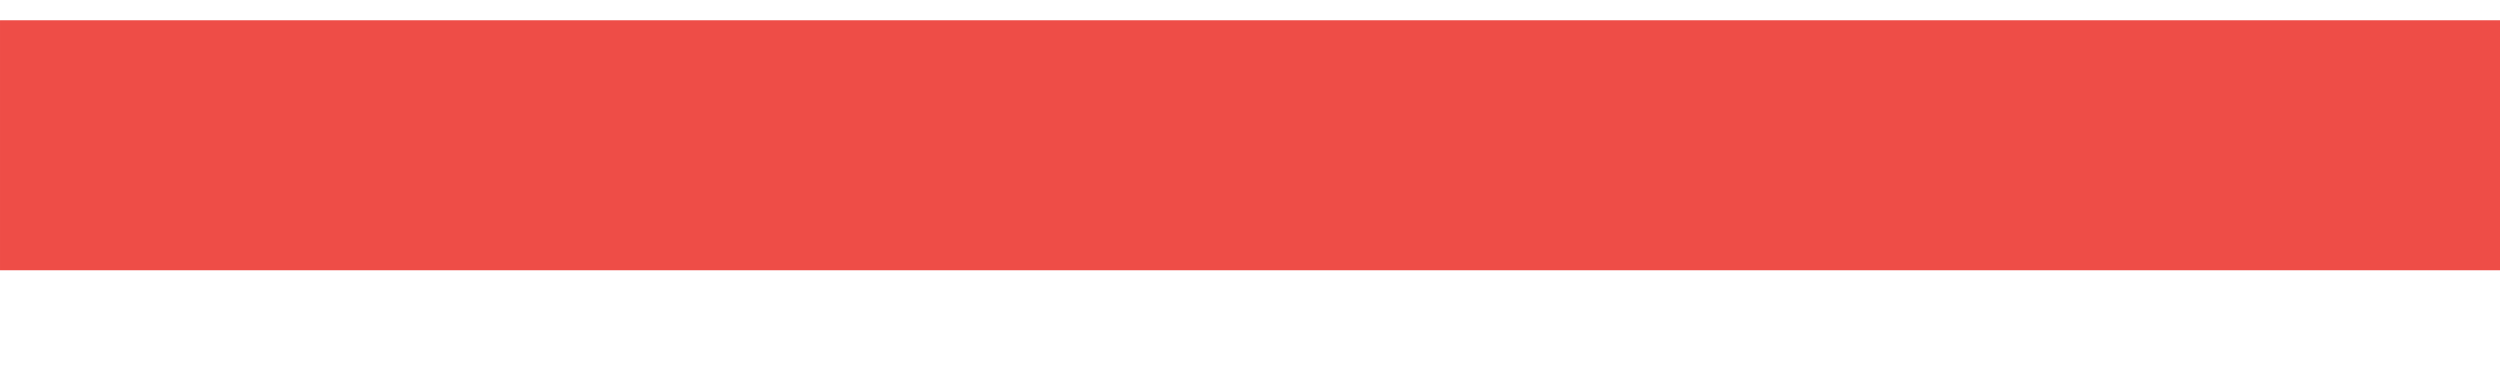
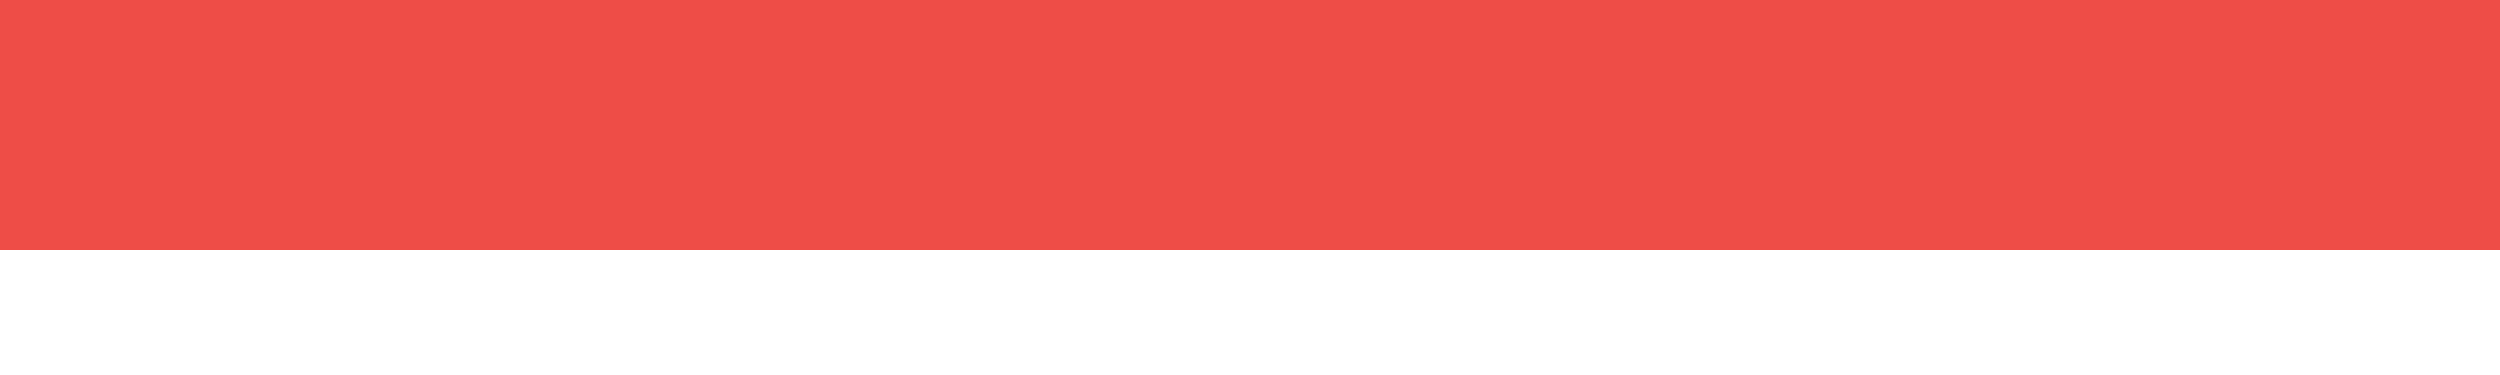
- <svg xmlns="http://www.w3.org/2000/svg" width="20" height="3" viewBox="0 0 20 3" fill="none">
-   <rect x="20" y="0.162" width="2" height="20" transform="rotate(90 20 0.162109)" fill="#EE4D47" />
+ <svg xmlns="http://www.w3.org/2000/svg" fill="none" viewBox="0 0 20 3">
+   <defs />
+   <path fill="#EE4D47" d="M20 0v2H0V0z" />
</svg>
